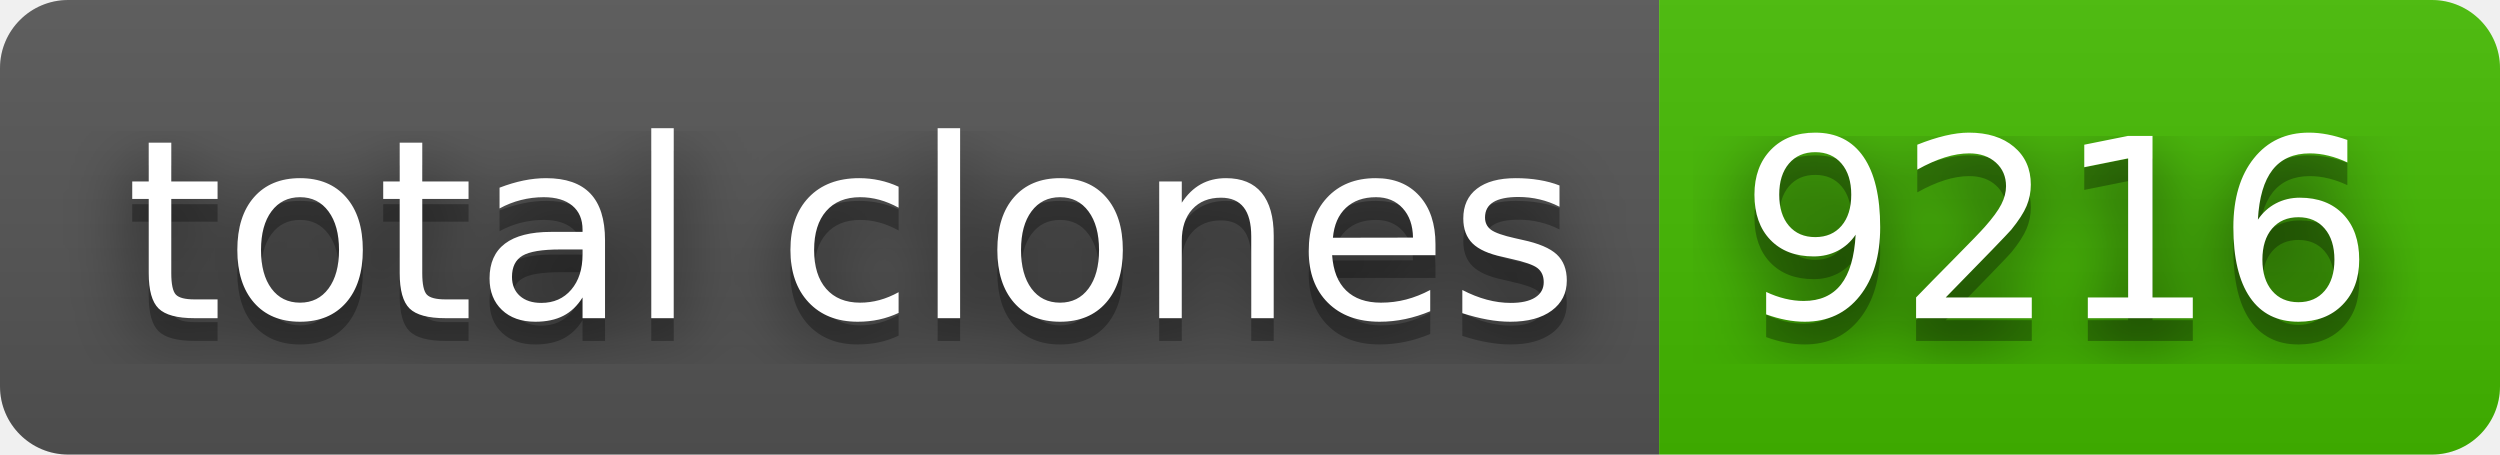
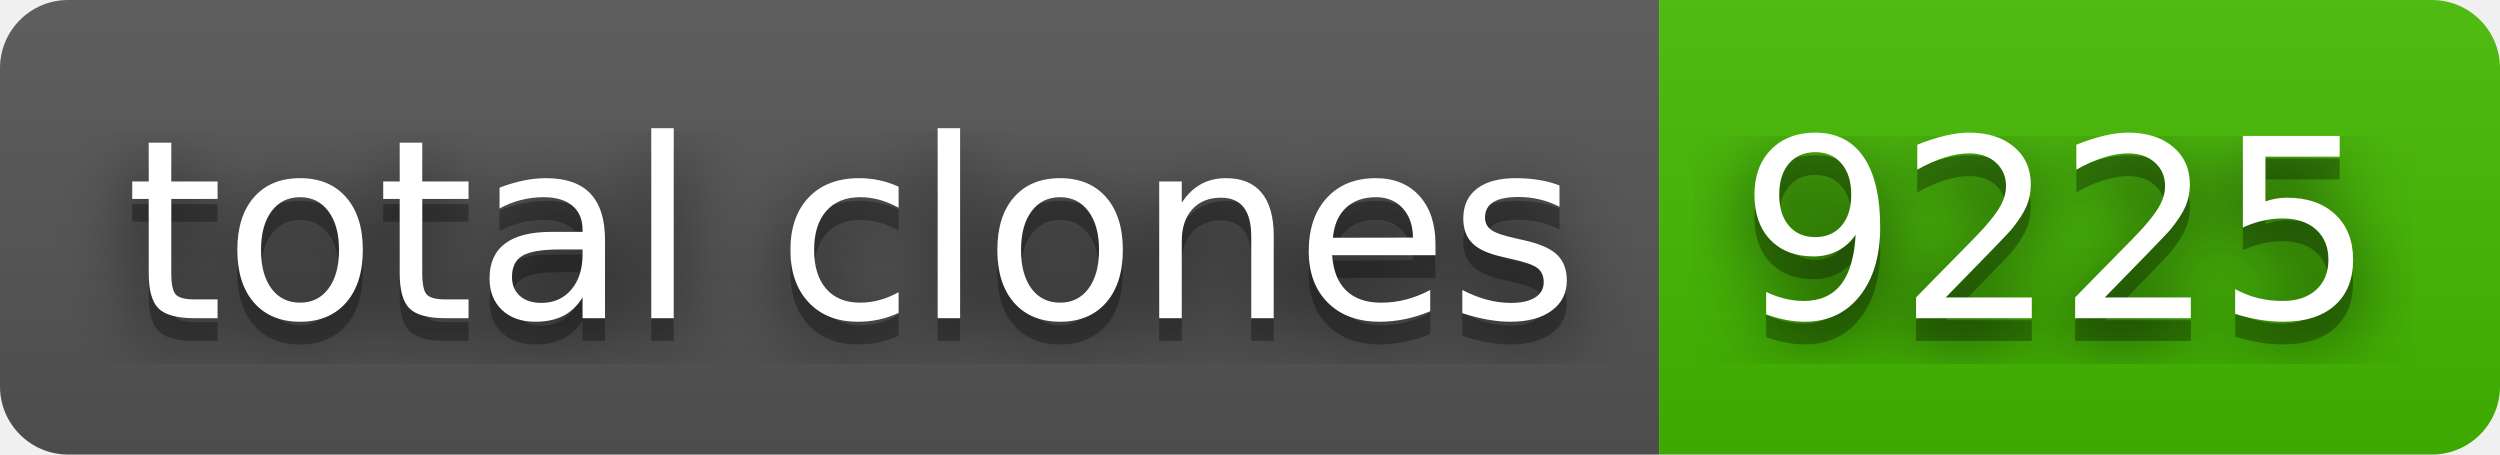
- <svg xmlns="http://www.w3.org/2000/svg" width="110" height="20" role="img" aria-label="total clones: 9216">
+ <svg xmlns="http://www.w3.org/2000/svg" width="110" height="20" role="img" aria-label="total clones: 9225">
  <filter id="blur">
    <feGaussianBlur stdDeviation="16" />
  </filter>
  <linearGradient id="s" x2="0" y2="100%">
    <stop offset="0" stop-color="#bbb" stop-opacity=".1" />
    <stop offset="1" stop-opacity=".1" />
  </linearGradient>
  <clipPath id="r">
    <rect width="110" height="20" rx="3" />
  </clipPath>
  <g clip-path="url(#r)">
    <rect width="73" height="20" fill="#555" />
    <rect x="73" width="37" height="20" fill="#4b0" />
    <rect width="110" height="20" fill="url(#s)" />
  </g>
  <g fill="#fff" text-anchor="middle" font-family="Verdana,Geneva,DejaVu Sans,sans-serif" text-rendering="geometricPrecision" font-size="110">
    <g transform="scale(.1)">
      <g aria-hidden="true" fill="#010101">
        <text x="375" y="150" fill-opacity=".8" filter="url(#blur)" textLength="630">total clones</text>
        <text x="375" y="150" fill-opacity=".3" textLength="630">total clones</text>
      </g>
      <text x="375" y="140" textLength="630">total clones</text>
    </g>
    <g transform="scale(.1)">
      <g aria-hidden="true" fill="#010101">
-         <text x="905" y="150" fill-opacity=".8" filter="url(#blur)" textLength="270">9216</text>
-         <text x="905" y="150" fill-opacity=".3" textLength="270">9216</text>
+         <text x="905" y="150" fill-opacity=".8" filter="url(#blur)" textLength="270">9225</text>
+         <text x="905" y="150" fill-opacity=".3" textLength="270">9225</text>
      </g>
-       <text x="905" y="140" textLength="270">9216</text>
+       <text x="905" y="140" textLength="270">9225</text>
    </g>
  </g>
</svg>
